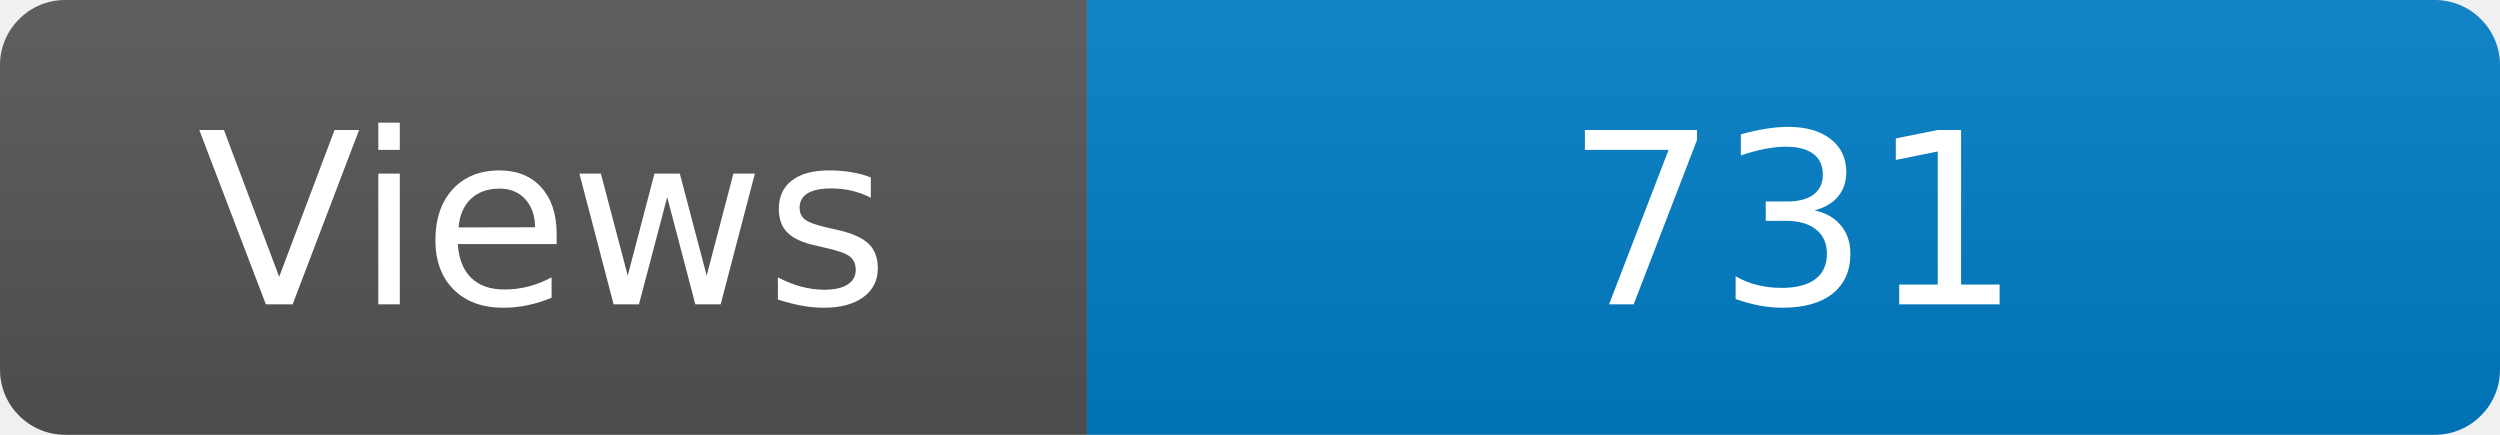
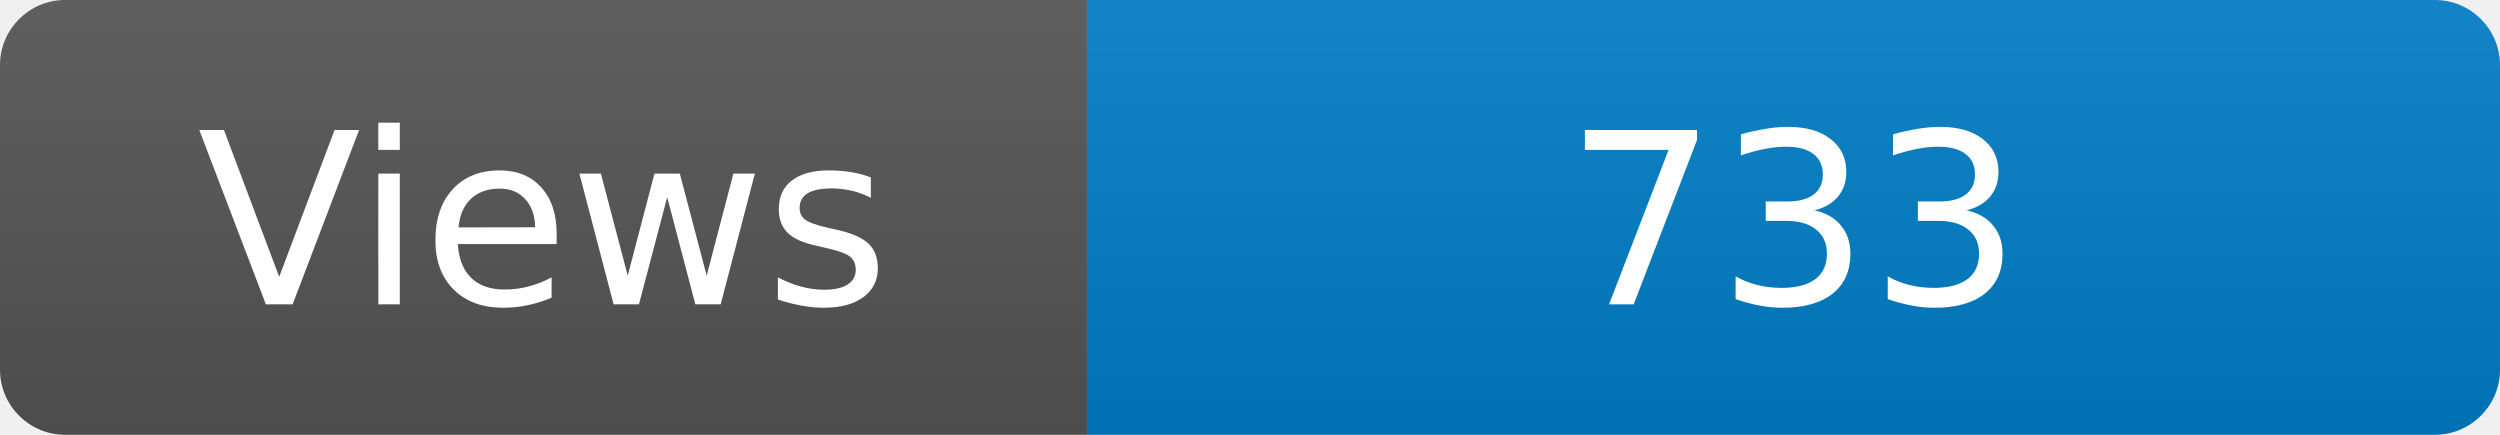
<svg xmlns="http://www.w3.org/2000/svg" width="115" height="20" role="img" aria-label="Maintained?: yes">
  <linearGradient id="s" x2="0" y2="100%">
    <stop offset="0" stop-color="#bbb" stop-opacity=".1" />
    <stop offset="1" stop-opacity=".1" />
  </linearGradient>
  <clipPath id="r">
    <rect width="115" height="20" rx="3" fill="#fff" />
  </clipPath>
  <g clip-path="url(#r)">
    <rect width="50" height="20" fill="#555" />
    <rect x="50" width="160" height="20" fill="#007ec6" />
    <rect width="115" height="20" fill="url(#s)" />
  </g>
  <g fill="#fff" text-anchor="middle" font-family="Verdana,Geneva,DejaVu Sans,sans-serif" font-size="110">
    <text x="250" y="140" transform="scale(.1)" fill="#fff">Views</text>
-     <text x="825" y="140" transform="scale(.1)" fill="#fff">731</text>
+     <text x="825" y="140" transform="scale(.1)" fill="#fff">733</text>
  </g>
</svg>
